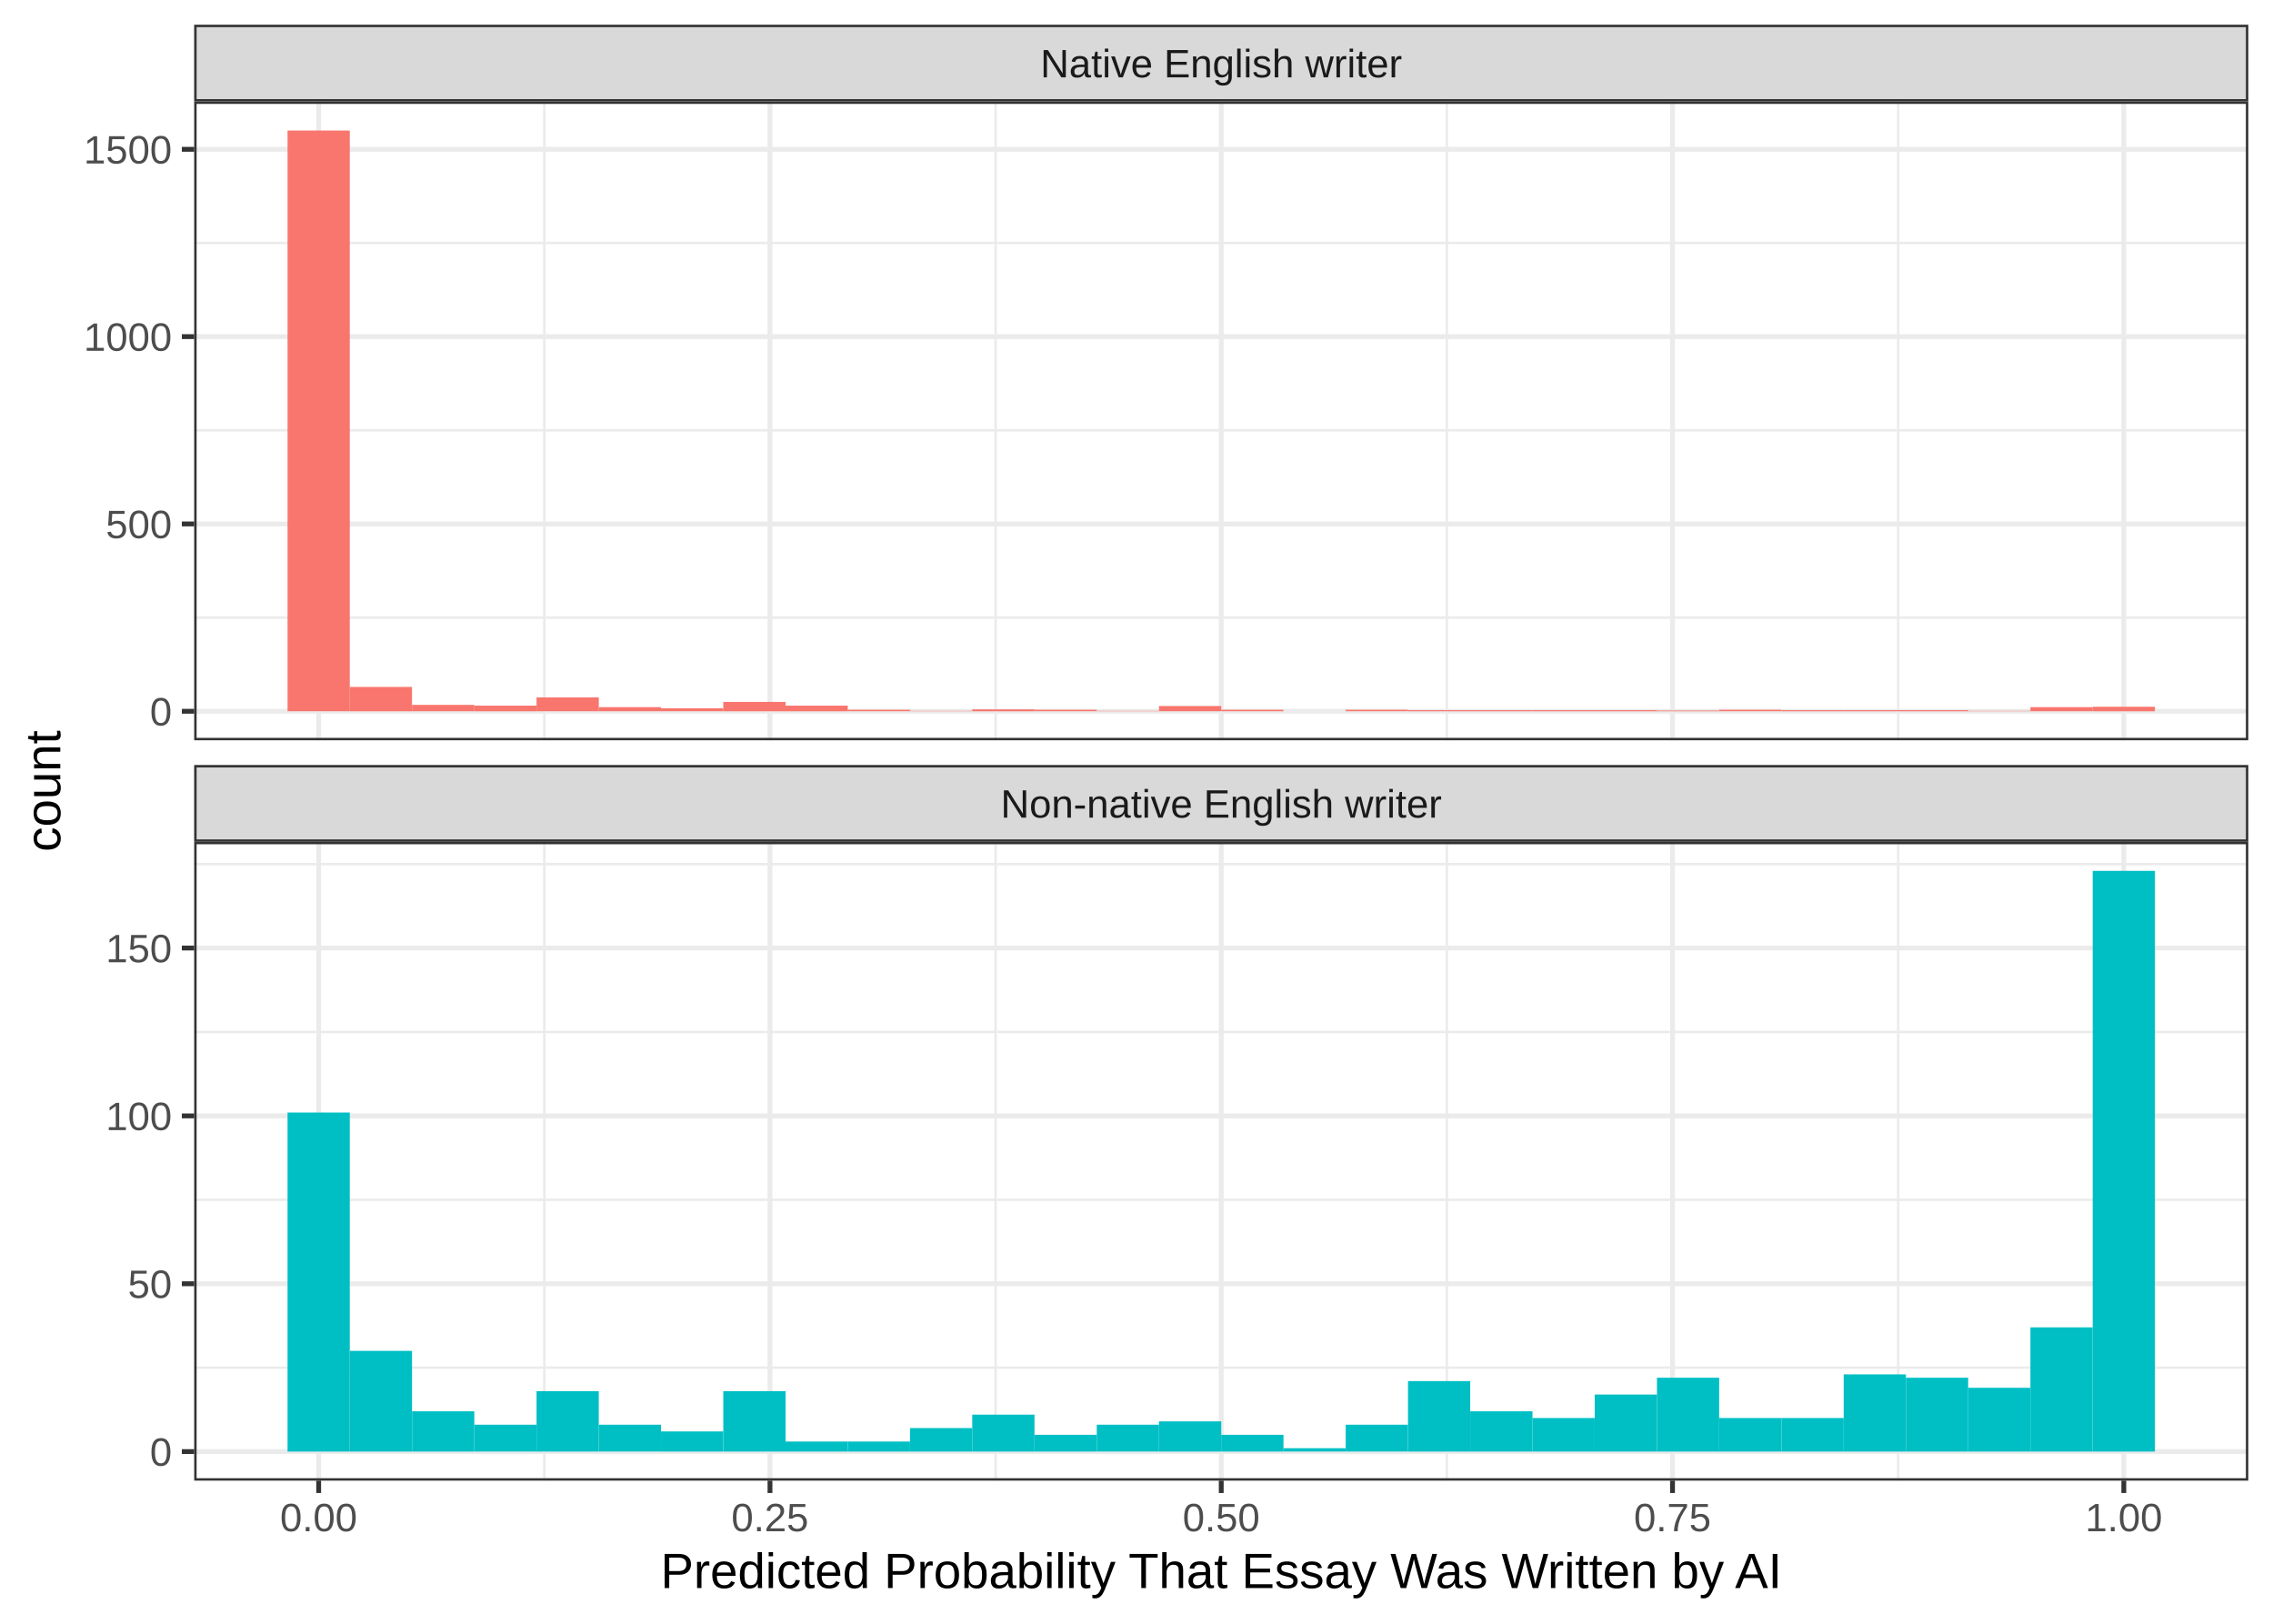
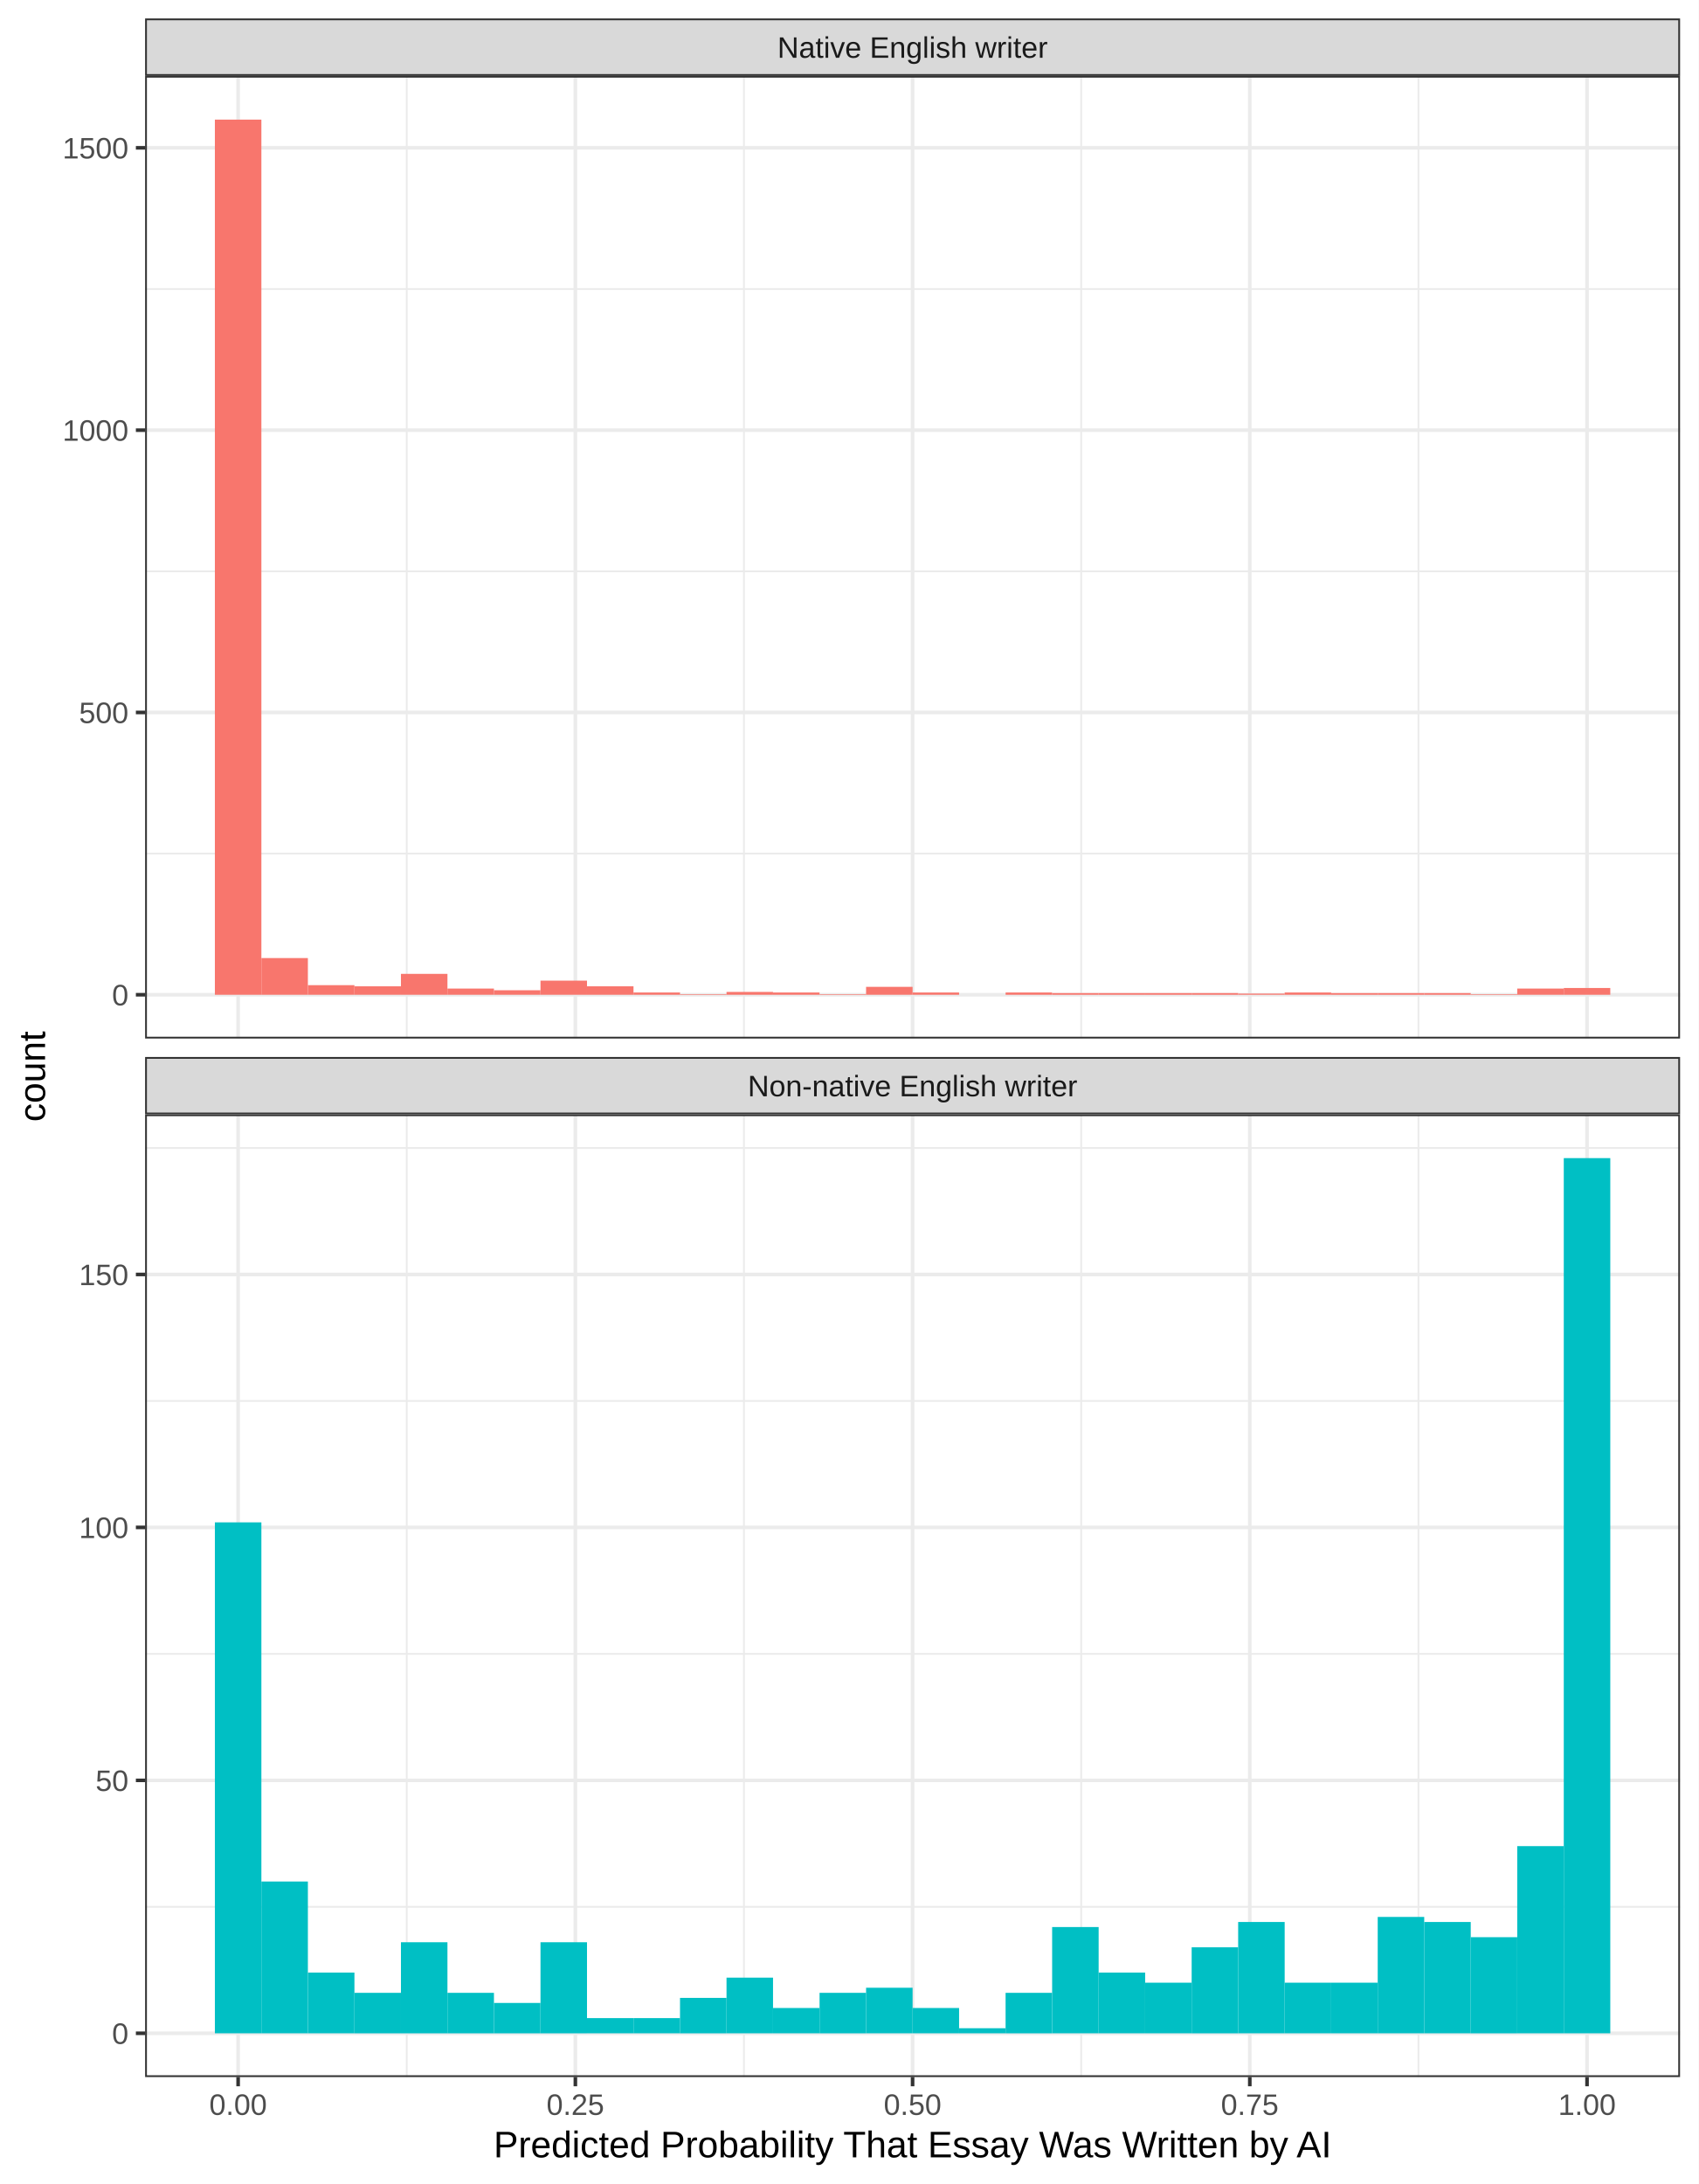
- <svg xmlns="http://www.w3.org/2000/svg" class="svglite" width="504.00pt" height="360.00pt" viewBox="0 0 504.00 360.00">
+ <svg xmlns="http://www.w3.org/2000/svg" class="svglite" width="504.00pt" height="648.00pt" viewBox="0 0 504.00 648.00">
  <defs>
    <style type="text/css">
    .svglite line, .svglite polyline, .svglite polygon, .svglite path, .svglite rect, .svglite circle {
      fill: none;
      stroke: #000000;
      stroke-linecap: round;
      stroke-linejoin: round;
      stroke-miterlimit: 10.00;
    }
    .svglite text {
      white-space: pre;
    }
  </style>
  </defs>
  <rect width="100%" height="100%" style="stroke: none; fill: none;" />
  <defs>
-     <clipPath id="cpMC4wMHw1MDQuMDB8MC4wMHwzNjAuMDA=">
-       <rect x="0.00" y="0.00" width="504.00" height="360.00" />
+     <clipPath id="cpMC4wMHw1MDQuMDB8MC4wMHw2NDguMDA=">
+       <rect x="0.00" y="0.00" width="504.00" height="648.00" />
    </clipPath>
  </defs>
-   <g clip-path="url(#cpMC4wMHw1MDQuMDB8MC4wMHwzNjAuMDA=)">
-     <rect x="0.00" y="0.00" width="504.00" height="360.00" style="stroke-width: 1.07; stroke: #FFFFFF; fill: #FFFFFF;" />
+   <g clip-path="url(#cpMC4wMHw1MDQuMDB8MC4wMHw2NDguMDA=)">
+     <rect x="0.00" y="0.00" width="504.00" height="648.00" style="stroke-width: 1.07; stroke: #FFFFFF; fill: #FFFFFF;" />
  </g>
  <defs>
-     <clipPath id="cpNDMuMDZ8NDk4LjUyfDIyLjUwfDE2NC4xMw==">
-       <rect x="43.06" y="22.50" width="455.46" height="141.63" />
+     <clipPath id="cpNDMuMDZ8NDk4LjUyfDIyLjUwfDMwOC4xMw==">
+       <rect x="43.06" y="22.50" width="455.46" height="285.63" />
    </clipPath>
  </defs>
-   <g clip-path="url(#cpNDMuMDZ8NDk4LjUyfDIyLjUwfDE2NC4xMw==)">
-     <rect x="43.06" y="22.50" width="455.46" height="141.63" style="stroke-width: 1.07; stroke: none; fill: #FFFFFF;" />
-     <polyline points="43.06,136.93 498.52,136.93 " style="stroke-width: 0.53; stroke: #EBEBEB; stroke-linecap: butt;" />
-     <polyline points="43.06,95.40 498.52,95.40 " style="stroke-width: 0.53; stroke: #EBEBEB; stroke-linecap: butt;" />
-     <polyline points="43.06,53.86 498.52,53.86 " style="stroke-width: 0.53; stroke: #EBEBEB; stroke-linecap: butt;" />
-     <polyline points="120.69,164.13 120.69,22.50 " style="stroke-width: 0.53; stroke: #EBEBEB; stroke-linecap: butt;" />
-     <polyline points="220.76,164.13 220.76,22.50 " style="stroke-width: 0.53; stroke: #EBEBEB; stroke-linecap: butt;" />
-     <polyline points="320.82,164.13 320.82,22.50 " style="stroke-width: 0.53; stroke: #EBEBEB; stroke-linecap: butt;" />
-     <polyline points="420.89,164.13 420.89,22.50 " style="stroke-width: 0.53; stroke: #EBEBEB; stroke-linecap: butt;" />
-     <polyline points="43.06,157.70 498.52,157.70 " style="stroke-width: 1.07; stroke: #EBEBEB; stroke-linecap: butt;" />
-     <polyline points="43.06,116.16 498.52,116.16 " style="stroke-width: 1.07; stroke: #EBEBEB; stroke-linecap: butt;" />
-     <polyline points="43.06,74.63 498.52,74.63 " style="stroke-width: 1.07; stroke: #EBEBEB; stroke-linecap: butt;" />
-     <polyline points="43.06,33.10 498.52,33.10 " style="stroke-width: 1.07; stroke: #EBEBEB; stroke-linecap: butt;" />
-     <polyline points="70.66,164.13 70.66,22.50 " style="stroke-width: 1.07; stroke: #EBEBEB; stroke-linecap: butt;" />
-     <polyline points="170.73,164.13 170.73,22.50 " style="stroke-width: 1.07; stroke: #EBEBEB; stroke-linecap: butt;" />
-     <polyline points="270.79,164.13 270.79,22.50 " style="stroke-width: 1.07; stroke: #EBEBEB; stroke-linecap: butt;" />
-     <polyline points="370.85,164.13 370.85,22.50 " style="stroke-width: 1.07; stroke: #EBEBEB; stroke-linecap: butt;" />
-     <polyline points="470.92,164.13 470.92,22.50 " style="stroke-width: 1.07; stroke: #EBEBEB; stroke-linecap: butt;" />
-     <rect x="63.76" y="28.94" width="13.80" height="128.75" style="stroke-width: 1.07; stroke: none; stroke-linecap: butt; stroke-linejoin: miter; fill: #F8766D;" />
-     <rect x="77.56" y="152.30" width="13.80" height="5.40" style="stroke-width: 1.07; stroke: none; stroke-linecap: butt; stroke-linejoin: miter; fill: #F8766D;" />
-     <rect x="91.37" y="156.28" width="13.80" height="1.41" style="stroke-width: 1.07; stroke: none; stroke-linecap: butt; stroke-linejoin: miter; fill: #F8766D;" />
-     <rect x="105.17" y="156.45" width="13.80" height="1.25" style="stroke-width: 1.07; stroke: none; stroke-linecap: butt; stroke-linejoin: miter; fill: #F8766D;" />
-     <rect x="118.97" y="154.62" width="13.80" height="3.07" style="stroke-width: 1.07; stroke: none; stroke-linecap: butt; stroke-linejoin: miter; fill: #F8766D;" />
-     <rect x="132.77" y="156.78" width="13.80" height="0.91" style="stroke-width: 1.07; stroke: none; stroke-linecap: butt; stroke-linejoin: miter; fill: #F8766D;" />
-     <rect x="146.57" y="157.03" width="13.80" height="0.66" style="stroke-width: 1.07; stroke: none; stroke-linecap: butt; stroke-linejoin: miter; fill: #F8766D;" />
-     <rect x="160.38" y="155.62" width="13.80" height="2.08" style="stroke-width: 1.07; stroke: none; stroke-linecap: butt; stroke-linejoin: miter; fill: #F8766D;" />
-     <rect x="174.18" y="156.45" width="13.80" height="1.25" style="stroke-width: 1.07; stroke: none; stroke-linecap: butt; stroke-linejoin: miter; fill: #F8766D;" />
-     <rect x="187.98" y="157.36" width="13.80" height="0.33" style="stroke-width: 1.07; stroke: none; stroke-linecap: butt; stroke-linejoin: miter; fill: #F8766D;" />
-     <rect x="201.78" y="157.61" width="13.80" height="0.083" style="stroke-width: 1.07; stroke: none; stroke-linecap: butt; stroke-linejoin: miter; fill: #F8766D;" />
-     <rect x="215.58" y="157.28" width="13.80" height="0.42" style="stroke-width: 1.07; stroke: none; stroke-linecap: butt; stroke-linejoin: miter; fill: #F8766D;" />
-     <rect x="229.38" y="157.36" width="13.80" height="0.33" style="stroke-width: 1.07; stroke: none; stroke-linecap: butt; stroke-linejoin: miter; fill: #F8766D;" />
-     <rect x="243.19" y="157.61" width="13.80" height="0.083" style="stroke-width: 1.07; stroke: none; stroke-linecap: butt; stroke-linejoin: miter; fill: #F8766D;" />
-     <rect x="256.99" y="156.53" width="13.80" height="1.16" style="stroke-width: 1.07; stroke: none; stroke-linecap: butt; stroke-linejoin: miter; fill: #F8766D;" />
-     <rect x="270.79" y="157.36" width="13.80" height="0.33" style="stroke-width: 1.07; stroke: none; stroke-linecap: butt; stroke-linejoin: miter; fill: #F8766D;" />
-     <rect x="284.59" y="157.70" width="13.80" height="0.00" style="stroke-width: 1.07; stroke: none; stroke-linecap: butt; stroke-linejoin: miter; fill: #F8766D;" />
-     <rect x="298.39" y="157.36" width="13.80" height="0.33" style="stroke-width: 1.07; stroke: none; stroke-linecap: butt; stroke-linejoin: miter; fill: #F8766D;" />
-     <rect x="312.20" y="157.45" width="13.80" height="0.25" style="stroke-width: 1.07; stroke: none; stroke-linecap: butt; stroke-linejoin: miter; fill: #F8766D;" />
-     <rect x="326.00" y="157.45" width="13.80" height="0.25" style="stroke-width: 1.07; stroke: none; stroke-linecap: butt; stroke-linejoin: miter; fill: #F8766D;" />
-     <rect x="339.80" y="157.45" width="13.80" height="0.25" style="stroke-width: 1.07; stroke: none; stroke-linecap: butt; stroke-linejoin: miter; fill: #F8766D;" />
-     <rect x="353.60" y="157.45" width="13.80" height="0.25" style="stroke-width: 1.07; stroke: none; stroke-linecap: butt; stroke-linejoin: miter; fill: #F8766D;" />
-     <rect x="367.40" y="157.53" width="13.80" height="0.17" style="stroke-width: 1.07; stroke: none; stroke-linecap: butt; stroke-linejoin: miter; fill: #F8766D;" />
-     <rect x="381.20" y="157.36" width="13.80" height="0.33" style="stroke-width: 1.07; stroke: none; stroke-linecap: butt; stroke-linejoin: miter; fill: #F8766D;" />
-     <rect x="395.01" y="157.45" width="13.80" height="0.25" style="stroke-width: 1.07; stroke: none; stroke-linecap: butt; stroke-linejoin: miter; fill: #F8766D;" />
-     <rect x="408.81" y="157.45" width="13.80" height="0.25" style="stroke-width: 1.07; stroke: none; stroke-linecap: butt; stroke-linejoin: miter; fill: #F8766D;" />
-     <rect x="422.61" y="157.45" width="13.80" height="0.25" style="stroke-width: 1.07; stroke: none; stroke-linecap: butt; stroke-linejoin: miter; fill: #F8766D;" />
-     <rect x="436.41" y="157.61" width="13.80" height="0.083" style="stroke-width: 1.07; stroke: none; stroke-linecap: butt; stroke-linejoin: miter; fill: #F8766D;" />
-     <rect x="450.21" y="156.78" width="13.80" height="0.91" style="stroke-width: 1.07; stroke: none; stroke-linecap: butt; stroke-linejoin: miter; fill: #F8766D;" />
-     <rect x="464.02" y="156.70" width="13.80" height="1.00" style="stroke-width: 1.07; stroke: none; stroke-linecap: butt; stroke-linejoin: miter; fill: #F8766D;" />
-     <rect x="43.06" y="22.50" width="455.46" height="141.63" style="stroke-width: 1.07; stroke: #333333;" />
+   <g clip-path="url(#cpNDMuMDZ8NDk4LjUyfDIyLjUwfDMwOC4xMw==)">
+     <rect x="43.06" y="22.50" width="455.46" height="285.63" style="stroke-width: 1.07; stroke: none; fill: #FFFFFF;" />
+     <polyline points="43.06,253.27 498.52,253.27 " style="stroke-width: 0.53; stroke: #EBEBEB; stroke-linecap: butt;" />
+     <polyline points="43.06,169.51 498.52,169.51 " style="stroke-width: 0.53; stroke: #EBEBEB; stroke-linecap: butt;" />
+     <polyline points="43.06,85.75 498.52,85.75 " style="stroke-width: 0.53; stroke: #EBEBEB; stroke-linecap: butt;" />
+     <polyline points="120.69,308.13 120.69,22.50 " style="stroke-width: 0.53; stroke: #EBEBEB; stroke-linecap: butt;" />
+     <polyline points="220.76,308.13 220.76,22.50 " style="stroke-width: 0.53; stroke: #EBEBEB; stroke-linecap: butt;" />
+     <polyline points="320.82,308.13 320.82,22.50 " style="stroke-width: 0.53; stroke: #EBEBEB; stroke-linecap: butt;" />
+     <polyline points="420.89,308.13 420.89,22.50 " style="stroke-width: 0.53; stroke: #EBEBEB; stroke-linecap: butt;" />
+     <polyline points="43.06,295.15 498.52,295.15 " style="stroke-width: 1.07; stroke: #EBEBEB; stroke-linecap: butt;" />
+     <polyline points="43.06,211.39 498.52,211.39 " style="stroke-width: 1.07; stroke: #EBEBEB; stroke-linecap: butt;" />
+     <polyline points="43.06,127.63 498.52,127.63 " style="stroke-width: 1.07; stroke: #EBEBEB; stroke-linecap: butt;" />
+     <polyline points="43.06,43.86 498.52,43.86 " style="stroke-width: 1.07; stroke: #EBEBEB; stroke-linecap: butt;" />
+     <polyline points="70.66,308.13 70.66,22.50 " style="stroke-width: 1.07; stroke: #EBEBEB; stroke-linecap: butt;" />
+     <polyline points="170.73,308.13 170.73,22.50 " style="stroke-width: 1.07; stroke: #EBEBEB; stroke-linecap: butt;" />
+     <polyline points="270.79,308.13 270.79,22.50 " style="stroke-width: 1.07; stroke: #EBEBEB; stroke-linecap: butt;" />
+     <polyline points="370.85,308.13 370.85,22.50 " style="stroke-width: 1.07; stroke: #EBEBEB; stroke-linecap: butt;" />
+     <polyline points="470.92,308.13 470.92,22.50 " style="stroke-width: 1.07; stroke: #EBEBEB; stroke-linecap: butt;" />
+     <rect x="63.76" y="35.49" width="13.80" height="259.66" style="stroke-width: 1.07; stroke: none; stroke-linecap: butt; stroke-linejoin: miter; fill: #F8766D;" />
+     <rect x="77.56" y="284.26" width="13.80" height="10.89" style="stroke-width: 1.07; stroke: none; stroke-linecap: butt; stroke-linejoin: miter; fill: #F8766D;" />
+     <rect x="91.37" y="292.30" width="13.80" height="2.85" style="stroke-width: 1.07; stroke: none; stroke-linecap: butt; stroke-linejoin: miter; fill: #F8766D;" />
+     <rect x="105.17" y="292.64" width="13.80" height="2.51" style="stroke-width: 1.07; stroke: none; stroke-linecap: butt; stroke-linejoin: miter; fill: #F8766D;" />
+     <rect x="118.97" y="288.95" width="13.80" height="6.20" style="stroke-width: 1.07; stroke: none; stroke-linecap: butt; stroke-linejoin: miter; fill: #F8766D;" />
+     <rect x="132.77" y="293.31" width="13.80" height="1.84" style="stroke-width: 1.07; stroke: none; stroke-linecap: butt; stroke-linejoin: miter; fill: #F8766D;" />
+     <rect x="146.57" y="293.81" width="13.80" height="1.34" style="stroke-width: 1.07; stroke: none; stroke-linecap: butt; stroke-linejoin: miter; fill: #F8766D;" />
+     <rect x="160.38" y="290.96" width="13.80" height="4.19" style="stroke-width: 1.07; stroke: none; stroke-linecap: butt; stroke-linejoin: miter; fill: #F8766D;" />
+     <rect x="174.18" y="292.64" width="13.80" height="2.51" style="stroke-width: 1.07; stroke: none; stroke-linecap: butt; stroke-linejoin: miter; fill: #F8766D;" />
+     <rect x="187.98" y="294.48" width="13.80" height="0.67" style="stroke-width: 1.07; stroke: none; stroke-linecap: butt; stroke-linejoin: miter; fill: #F8766D;" />
+     <rect x="201.78" y="294.98" width="13.80" height="0.17" style="stroke-width: 1.07; stroke: none; stroke-linecap: butt; stroke-linejoin: miter; fill: #F8766D;" />
+     <rect x="215.58" y="294.31" width="13.80" height="0.84" style="stroke-width: 1.07; stroke: none; stroke-linecap: butt; stroke-linejoin: miter; fill: #F8766D;" />
+     <rect x="229.38" y="294.48" width="13.80" height="0.67" style="stroke-width: 1.07; stroke: none; stroke-linecap: butt; stroke-linejoin: miter; fill: #F8766D;" />
+     <rect x="243.19" y="294.98" width="13.80" height="0.17" style="stroke-width: 1.07; stroke: none; stroke-linecap: butt; stroke-linejoin: miter; fill: #F8766D;" />
+     <rect x="256.99" y="292.80" width="13.80" height="2.35" style="stroke-width: 1.07; stroke: none; stroke-linecap: butt; stroke-linejoin: miter; fill: #F8766D;" />
+     <rect x="270.79" y="294.48" width="13.80" height="0.67" style="stroke-width: 1.07; stroke: none; stroke-linecap: butt; stroke-linejoin: miter; fill: #F8766D;" />
+     <rect x="284.59" y="295.15" width="13.80" height="0.00" style="stroke-width: 1.07; stroke: none; stroke-linecap: butt; stroke-linejoin: miter; fill: #F8766D;" />
+     <rect x="298.39" y="294.48" width="13.80" height="0.67" style="stroke-width: 1.07; stroke: none; stroke-linecap: butt; stroke-linejoin: miter; fill: #F8766D;" />
+     <rect x="312.20" y="294.65" width="13.80" height="0.50" style="stroke-width: 1.07; stroke: none; stroke-linecap: butt; stroke-linejoin: miter; fill: #F8766D;" />
+     <rect x="326.00" y="294.65" width="13.80" height="0.50" style="stroke-width: 1.07; stroke: none; stroke-linecap: butt; stroke-linejoin: miter; fill: #F8766D;" />
+     <rect x="339.80" y="294.65" width="13.80" height="0.50" style="stroke-width: 1.07; stroke: none; stroke-linecap: butt; stroke-linejoin: miter; fill: #F8766D;" />
+     <rect x="353.60" y="294.65" width="13.80" height="0.50" style="stroke-width: 1.07; stroke: none; stroke-linecap: butt; stroke-linejoin: miter; fill: #F8766D;" />
+     <rect x="367.40" y="294.81" width="13.80" height="0.34" style="stroke-width: 1.07; stroke: none; stroke-linecap: butt; stroke-linejoin: miter; fill: #F8766D;" />
+     <rect x="381.20" y="294.48" width="13.80" height="0.67" style="stroke-width: 1.07; stroke: none; stroke-linecap: butt; stroke-linejoin: miter; fill: #F8766D;" />
+     <rect x="395.01" y="294.65" width="13.80" height="0.50" style="stroke-width: 1.07; stroke: none; stroke-linecap: butt; stroke-linejoin: miter; fill: #F8766D;" />
+     <rect x="408.81" y="294.65" width="13.80" height="0.50" style="stroke-width: 1.07; stroke: none; stroke-linecap: butt; stroke-linejoin: miter; fill: #F8766D;" />
+     <rect x="422.61" y="294.65" width="13.80" height="0.50" style="stroke-width: 1.07; stroke: none; stroke-linecap: butt; stroke-linejoin: miter; fill: #F8766D;" />
+     <rect x="436.41" y="294.98" width="13.80" height="0.17" style="stroke-width: 1.07; stroke: none; stroke-linecap: butt; stroke-linejoin: miter; fill: #F8766D;" />
+     <rect x="450.21" y="293.31" width="13.80" height="1.84" style="stroke-width: 1.07; stroke: none; stroke-linecap: butt; stroke-linejoin: miter; fill: #F8766D;" />
+     <rect x="464.02" y="293.14" width="13.80" height="2.01" style="stroke-width: 1.07; stroke: none; stroke-linecap: butt; stroke-linejoin: miter; fill: #F8766D;" />
+     <rect x="43.06" y="22.50" width="455.46" height="285.63" style="stroke-width: 1.07; stroke: #333333;" />
  </g>
-   <g clip-path="url(#cpMC4wMHw1MDQuMDB8MC4wMHwzNjAuMDA=)">
+   <g clip-path="url(#cpMC4wMHw1MDQuMDB8MC4wMHw2NDguMDA=)">
</g>
  <defs>
-     <clipPath id="cpNDMuMDZ8NDk4LjUyfDE4Ni42NHwzMjguMjc=">
-       <rect x="43.06" y="186.64" width="455.46" height="141.63" />
+     <clipPath id="cpNDMuMDZ8NDk4LjUyfDMzMC42NHw2MTYuMjc=">
+       <rect x="43.06" y="330.64" width="455.46" height="285.63" />
    </clipPath>
  </defs>
-   <g clip-path="url(#cpNDMuMDZ8NDk4LjUyfDE4Ni42NHwzMjguMjc=)">
-     <rect x="43.06" y="186.64" width="455.46" height="141.63" style="stroke-width: 1.07; stroke: none; fill: #FFFFFF;" />
-     <polyline points="43.06,303.22 498.52,303.22 " style="stroke-width: 0.53; stroke: #EBEBEB; stroke-linecap: butt;" />
-     <polyline points="43.06,266.01 498.52,266.01 " style="stroke-width: 0.53; stroke: #EBEBEB; stroke-linecap: butt;" />
-     <polyline points="43.06,228.80 498.52,228.80 " style="stroke-width: 0.53; stroke: #EBEBEB; stroke-linecap: butt;" />
-     <polyline points="43.06,191.59 498.52,191.59 " style="stroke-width: 0.53; stroke: #EBEBEB; stroke-linecap: butt;" />
-     <polyline points="120.69,328.27 120.69,186.64 " style="stroke-width: 0.53; stroke: #EBEBEB; stroke-linecap: butt;" />
-     <polyline points="220.76,328.27 220.76,186.64 " style="stroke-width: 0.53; stroke: #EBEBEB; stroke-linecap: butt;" />
-     <polyline points="320.82,328.27 320.82,186.64 " style="stroke-width: 0.53; stroke: #EBEBEB; stroke-linecap: butt;" />
-     <polyline points="420.89,328.27 420.89,186.64 " style="stroke-width: 0.53; stroke: #EBEBEB; stroke-linecap: butt;" />
-     <polyline points="43.06,321.83 498.52,321.83 " style="stroke-width: 1.07; stroke: #EBEBEB; stroke-linecap: butt;" />
-     <polyline points="43.06,284.62 498.52,284.62 " style="stroke-width: 1.07; stroke: #EBEBEB; stroke-linecap: butt;" />
-     <polyline points="43.06,247.40 498.52,247.40 " style="stroke-width: 1.07; stroke: #EBEBEB; stroke-linecap: butt;" />
-     <polyline points="43.06,210.19 498.52,210.19 " style="stroke-width: 1.07; stroke: #EBEBEB; stroke-linecap: butt;" />
-     <polyline points="70.66,328.27 70.66,186.64 " style="stroke-width: 1.07; stroke: #EBEBEB; stroke-linecap: butt;" />
-     <polyline points="170.73,328.27 170.73,186.64 " style="stroke-width: 1.07; stroke: #EBEBEB; stroke-linecap: butt;" />
-     <polyline points="270.79,328.27 270.79,186.64 " style="stroke-width: 1.07; stroke: #EBEBEB; stroke-linecap: butt;" />
-     <polyline points="370.85,328.27 370.85,186.64 " style="stroke-width: 1.07; stroke: #EBEBEB; stroke-linecap: butt;" />
-     <polyline points="470.92,328.27 470.92,186.64 " style="stroke-width: 1.07; stroke: #EBEBEB; stroke-linecap: butt;" />
-     <rect x="63.76" y="246.66" width="13.80" height="75.17" style="stroke-width: 1.07; stroke: none; stroke-linecap: butt; stroke-linejoin: miter; fill: #00BFC4;" />
-     <rect x="77.56" y="299.50" width="13.80" height="22.33" style="stroke-width: 1.07; stroke: none; stroke-linecap: butt; stroke-linejoin: miter; fill: #00BFC4;" />
-     <rect x="91.37" y="312.90" width="13.80" height="8.93" style="stroke-width: 1.07; stroke: none; stroke-linecap: butt; stroke-linejoin: miter; fill: #00BFC4;" />
-     <rect x="105.17" y="315.87" width="13.80" height="5.95" style="stroke-width: 1.07; stroke: none; stroke-linecap: butt; stroke-linejoin: miter; fill: #00BFC4;" />
-     <rect x="118.97" y="308.43" width="13.80" height="13.40" style="stroke-width: 1.07; stroke: none; stroke-linecap: butt; stroke-linejoin: miter; fill: #00BFC4;" />
-     <rect x="132.77" y="315.87" width="13.80" height="5.95" style="stroke-width: 1.07; stroke: none; stroke-linecap: butt; stroke-linejoin: miter; fill: #00BFC4;" />
-     <rect x="146.57" y="317.36" width="13.80" height="4.47" style="stroke-width: 1.07; stroke: none; stroke-linecap: butt; stroke-linejoin: miter; fill: #00BFC4;" />
-     <rect x="160.38" y="308.43" width="13.80" height="13.40" style="stroke-width: 1.07; stroke: none; stroke-linecap: butt; stroke-linejoin: miter; fill: #00BFC4;" />
-     <rect x="174.18" y="319.60" width="13.80" height="2.23" style="stroke-width: 1.07; stroke: none; stroke-linecap: butt; stroke-linejoin: miter; fill: #00BFC4;" />
-     <rect x="187.98" y="319.60" width="13.80" height="2.23" style="stroke-width: 1.07; stroke: none; stroke-linecap: butt; stroke-linejoin: miter; fill: #00BFC4;" />
-     <rect x="201.78" y="316.62" width="13.80" height="5.21" style="stroke-width: 1.07; stroke: none; stroke-linecap: butt; stroke-linejoin: miter; fill: #00BFC4;" />
-     <rect x="215.58" y="313.64" width="13.80" height="8.19" style="stroke-width: 1.07; stroke: none; stroke-linecap: butt; stroke-linejoin: miter; fill: #00BFC4;" />
-     <rect x="229.38" y="318.11" width="13.80" height="3.72" style="stroke-width: 1.07; stroke: none; stroke-linecap: butt; stroke-linejoin: miter; fill: #00BFC4;" />
-     <rect x="243.19" y="315.87" width="13.80" height="5.95" style="stroke-width: 1.07; stroke: none; stroke-linecap: butt; stroke-linejoin: miter; fill: #00BFC4;" />
-     <rect x="256.99" y="315.13" width="13.80" height="6.70" style="stroke-width: 1.07; stroke: none; stroke-linecap: butt; stroke-linejoin: miter; fill: #00BFC4;" />
-     <rect x="270.79" y="318.11" width="13.80" height="3.72" style="stroke-width: 1.07; stroke: none; stroke-linecap: butt; stroke-linejoin: miter; fill: #00BFC4;" />
-     <rect x="284.59" y="321.08" width="13.80" height="0.74" style="stroke-width: 1.07; stroke: none; stroke-linecap: butt; stroke-linejoin: miter; fill: #00BFC4;" />
-     <rect x="298.39" y="315.87" width="13.80" height="5.95" style="stroke-width: 1.07; stroke: none; stroke-linecap: butt; stroke-linejoin: miter; fill: #00BFC4;" />
-     <rect x="312.20" y="306.20" width="13.80" height="15.63" style="stroke-width: 1.07; stroke: none; stroke-linecap: butt; stroke-linejoin: miter; fill: #00BFC4;" />
-     <rect x="326.00" y="312.90" width="13.80" height="8.93" style="stroke-width: 1.07; stroke: none; stroke-linecap: butt; stroke-linejoin: miter; fill: #00BFC4;" />
-     <rect x="339.80" y="314.39" width="13.80" height="7.44" style="stroke-width: 1.07; stroke: none; stroke-linecap: butt; stroke-linejoin: miter; fill: #00BFC4;" />
-     <rect x="353.60" y="309.18" width="13.80" height="12.65" style="stroke-width: 1.07; stroke: none; stroke-linecap: butt; stroke-linejoin: miter; fill: #00BFC4;" />
-     <rect x="367.40" y="305.46" width="13.80" height="16.37" style="stroke-width: 1.07; stroke: none; stroke-linecap: butt; stroke-linejoin: miter; fill: #00BFC4;" />
-     <rect x="381.20" y="314.39" width="13.80" height="7.44" style="stroke-width: 1.07; stroke: none; stroke-linecap: butt; stroke-linejoin: miter; fill: #00BFC4;" />
-     <rect x="395.01" y="314.39" width="13.80" height="7.44" style="stroke-width: 1.07; stroke: none; stroke-linecap: butt; stroke-linejoin: miter; fill: #00BFC4;" />
-     <rect x="408.81" y="304.71" width="13.80" height="17.12" style="stroke-width: 1.07; stroke: none; stroke-linecap: butt; stroke-linejoin: miter; fill: #00BFC4;" />
-     <rect x="422.61" y="305.46" width="13.80" height="16.37" style="stroke-width: 1.07; stroke: none; stroke-linecap: butt; stroke-linejoin: miter; fill: #00BFC4;" />
-     <rect x="436.41" y="307.69" width="13.80" height="14.14" style="stroke-width: 1.07; stroke: none; stroke-linecap: butt; stroke-linejoin: miter; fill: #00BFC4;" />
-     <rect x="450.21" y="294.29" width="13.80" height="27.54" style="stroke-width: 1.07; stroke: none; stroke-linecap: butt; stroke-linejoin: miter; fill: #00BFC4;" />
-     <rect x="464.02" y="193.08" width="13.80" height="128.75" style="stroke-width: 1.07; stroke: none; stroke-linecap: butt; stroke-linejoin: miter; fill: #00BFC4;" />
-     <rect x="43.06" y="186.64" width="455.46" height="141.63" style="stroke-width: 1.07; stroke: #333333;" />
+   <g clip-path="url(#cpNDMuMDZ8NDk4LjUyfDMzMC42NHw2MTYuMjc=)">
+     <rect x="43.06" y="330.64" width="455.46" height="285.63" style="stroke-width: 1.07; stroke: none; fill: #FFFFFF;" />
+     <polyline points="43.06,565.76 498.52,565.76 " style="stroke-width: 0.53; stroke: #EBEBEB; stroke-linecap: butt;" />
+     <polyline points="43.06,490.71 498.52,490.71 " style="stroke-width: 0.53; stroke: #EBEBEB; stroke-linecap: butt;" />
+     <polyline points="43.06,415.67 498.52,415.67 " style="stroke-width: 0.53; stroke: #EBEBEB; stroke-linecap: butt;" />
+     <polyline points="43.06,340.62 498.52,340.62 " style="stroke-width: 0.53; stroke: #EBEBEB; stroke-linecap: butt;" />
+     <polyline points="120.69,616.27 120.69,330.64 " style="stroke-width: 0.53; stroke: #EBEBEB; stroke-linecap: butt;" />
+     <polyline points="220.76,616.27 220.76,330.64 " style="stroke-width: 0.53; stroke: #EBEBEB; stroke-linecap: butt;" />
+     <polyline points="320.82,616.27 320.82,330.64 " style="stroke-width: 0.53; stroke: #EBEBEB; stroke-linecap: butt;" />
+     <polyline points="420.89,616.27 420.89,330.64 " style="stroke-width: 0.53; stroke: #EBEBEB; stroke-linecap: butt;" />
+     <polyline points="43.06,603.28 498.52,603.28 " style="stroke-width: 1.07; stroke: #EBEBEB; stroke-linecap: butt;" />
+     <polyline points="43.06,528.24 498.52,528.24 " style="stroke-width: 1.07; stroke: #EBEBEB; stroke-linecap: butt;" />
+     <polyline points="43.06,453.19 498.52,453.19 " style="stroke-width: 1.07; stroke: #EBEBEB; stroke-linecap: butt;" />
+     <polyline points="43.06,378.14 498.52,378.14 " style="stroke-width: 1.07; stroke: #EBEBEB; stroke-linecap: butt;" />
+     <polyline points="70.66,616.27 70.66,330.64 " style="stroke-width: 1.07; stroke: #EBEBEB; stroke-linecap: butt;" />
+     <polyline points="170.73,616.27 170.73,330.64 " style="stroke-width: 1.07; stroke: #EBEBEB; stroke-linecap: butt;" />
+     <polyline points="270.79,616.27 270.79,330.64 " style="stroke-width: 1.07; stroke: #EBEBEB; stroke-linecap: butt;" />
+     <polyline points="370.85,616.27 370.85,330.64 " style="stroke-width: 1.07; stroke: #EBEBEB; stroke-linecap: butt;" />
+     <polyline points="470.92,616.27 470.92,330.64 " style="stroke-width: 1.07; stroke: #EBEBEB; stroke-linecap: butt;" />
+     <rect x="63.76" y="451.69" width="13.80" height="151.59" style="stroke-width: 1.07; stroke: none; stroke-linecap: butt; stroke-linejoin: miter; fill: #00BFC4;" />
+     <rect x="77.56" y="558.25" width="13.80" height="45.03" style="stroke-width: 1.07; stroke: none; stroke-linecap: butt; stroke-linejoin: miter; fill: #00BFC4;" />
+     <rect x="91.37" y="585.27" width="13.80" height="18.01" style="stroke-width: 1.07; stroke: none; stroke-linecap: butt; stroke-linejoin: miter; fill: #00BFC4;" />
+     <rect x="105.17" y="591.28" width="13.80" height="12.01" style="stroke-width: 1.07; stroke: none; stroke-linecap: butt; stroke-linejoin: miter; fill: #00BFC4;" />
+     <rect x="118.97" y="576.27" width="13.80" height="27.02" style="stroke-width: 1.07; stroke: none; stroke-linecap: butt; stroke-linejoin: miter; fill: #00BFC4;" />
+     <rect x="132.77" y="591.28" width="13.80" height="12.01" style="stroke-width: 1.07; stroke: none; stroke-linecap: butt; stroke-linejoin: miter; fill: #00BFC4;" />
+     <rect x="146.57" y="594.28" width="13.80" height="9.01" style="stroke-width: 1.07; stroke: none; stroke-linecap: butt; stroke-linejoin: miter; fill: #00BFC4;" />
+     <rect x="160.38" y="576.27" width="13.80" height="27.02" style="stroke-width: 1.07; stroke: none; stroke-linecap: butt; stroke-linejoin: miter; fill: #00BFC4;" />
+     <rect x="174.18" y="598.78" width="13.80" height="4.50" style="stroke-width: 1.07; stroke: none; stroke-linecap: butt; stroke-linejoin: miter; fill: #00BFC4;" />
+     <rect x="187.98" y="598.78" width="13.80" height="4.50" style="stroke-width: 1.07; stroke: none; stroke-linecap: butt; stroke-linejoin: miter; fill: #00BFC4;" />
+     <rect x="201.78" y="592.78" width="13.80" height="10.51" style="stroke-width: 1.07; stroke: none; stroke-linecap: butt; stroke-linejoin: miter; fill: #00BFC4;" />
+     <rect x="215.58" y="586.77" width="13.80" height="16.51" style="stroke-width: 1.07; stroke: none; stroke-linecap: butt; stroke-linejoin: miter; fill: #00BFC4;" />
+     <rect x="229.38" y="595.78" width="13.80" height="7.50" style="stroke-width: 1.07; stroke: none; stroke-linecap: butt; stroke-linejoin: miter; fill: #00BFC4;" />
+     <rect x="243.19" y="591.28" width="13.80" height="12.01" style="stroke-width: 1.07; stroke: none; stroke-linecap: butt; stroke-linejoin: miter; fill: #00BFC4;" />
+     <rect x="256.99" y="589.77" width="13.80" height="13.51" style="stroke-width: 1.07; stroke: none; stroke-linecap: butt; stroke-linejoin: miter; fill: #00BFC4;" />
+     <rect x="270.79" y="595.78" width="13.80" height="7.50" style="stroke-width: 1.07; stroke: none; stroke-linecap: butt; stroke-linejoin: miter; fill: #00BFC4;" />
+     <rect x="284.59" y="601.78" width="13.80" height="1.50" style="stroke-width: 1.07; stroke: none; stroke-linecap: butt; stroke-linejoin: miter; fill: #00BFC4;" />
+     <rect x="298.39" y="591.28" width="13.80" height="12.01" style="stroke-width: 1.07; stroke: none; stroke-linecap: butt; stroke-linejoin: miter; fill: #00BFC4;" />
+     <rect x="312.20" y="571.76" width="13.80" height="31.52" style="stroke-width: 1.07; stroke: none; stroke-linecap: butt; stroke-linejoin: miter; fill: #00BFC4;" />
+     <rect x="326.00" y="585.27" width="13.80" height="18.01" style="stroke-width: 1.07; stroke: none; stroke-linecap: butt; stroke-linejoin: miter; fill: #00BFC4;" />
+     <rect x="339.80" y="588.27" width="13.80" height="15.01" style="stroke-width: 1.07; stroke: none; stroke-linecap: butt; stroke-linejoin: miter; fill: #00BFC4;" />
+     <rect x="353.60" y="577.77" width="13.80" height="25.52" style="stroke-width: 1.07; stroke: none; stroke-linecap: butt; stroke-linejoin: miter; fill: #00BFC4;" />
+     <rect x="367.40" y="570.26" width="13.80" height="33.02" style="stroke-width: 1.07; stroke: none; stroke-linecap: butt; stroke-linejoin: miter; fill: #00BFC4;" />
+     <rect x="381.20" y="588.27" width="13.80" height="15.01" style="stroke-width: 1.07; stroke: none; stroke-linecap: butt; stroke-linejoin: miter; fill: #00BFC4;" />
+     <rect x="395.01" y="588.27" width="13.80" height="15.01" style="stroke-width: 1.07; stroke: none; stroke-linecap: butt; stroke-linejoin: miter; fill: #00BFC4;" />
+     <rect x="408.81" y="568.76" width="13.80" height="34.52" style="stroke-width: 1.07; stroke: none; stroke-linecap: butt; stroke-linejoin: miter; fill: #00BFC4;" />
+     <rect x="422.61" y="570.26" width="13.80" height="33.02" style="stroke-width: 1.07; stroke: none; stroke-linecap: butt; stroke-linejoin: miter; fill: #00BFC4;" />
+     <rect x="436.41" y="574.77" width="13.80" height="28.52" style="stroke-width: 1.07; stroke: none; stroke-linecap: butt; stroke-linejoin: miter; fill: #00BFC4;" />
+     <rect x="450.21" y="547.75" width="13.80" height="55.53" style="stroke-width: 1.07; stroke: none; stroke-linecap: butt; stroke-linejoin: miter; fill: #00BFC4;" />
+     <rect x="464.02" y="343.62" width="13.80" height="259.66" style="stroke-width: 1.07; stroke: none; stroke-linecap: butt; stroke-linejoin: miter; fill: #00BFC4;" />
+     <rect x="43.06" y="330.64" width="455.46" height="285.63" style="stroke-width: 1.07; stroke: #333333;" />
  </g>
-   <g clip-path="url(#cpMC4wMHw1MDQuMDB8MC4wMHwzNjAuMDA=)">
+   <g clip-path="url(#cpMC4wMHw1MDQuMDB8MC4wMHw2NDguMDA=)">
</g>
  <defs>
-     <clipPath id="cpNDMuMDZ8NDk4LjUyfDE2OS42MXwxODYuNjQ=">
-       <rect x="43.06" y="169.61" width="455.46" height="17.03" />
+     <clipPath id="cpNDMuMDZ8NDk4LjUyfDMxMy42MXwzMzAuNjQ=">
+       <rect x="43.06" y="313.61" width="455.46" height="17.03" />
    </clipPath>
  </defs>
-   <g clip-path="url(#cpNDMuMDZ8NDk4LjUyfDE2OS42MXwxODYuNjQ=)">
-     <rect x="43.06" y="169.61" width="455.46" height="17.03" style="stroke-width: 1.07; stroke: #333333; fill: #D9D9D9;" />
-     <text x="270.79" y="181.28" text-anchor="middle" style="font-size: 8.80px;fill: #1A1A1A; font-family: &quot;Arial&quot;;" textLength="97.79px" lengthAdjust="spacingAndGlyphs">Non-native English writer</text>
+   <g clip-path="url(#cpNDMuMDZ8NDk4LjUyfDMxMy42MXwzMzAuNjQ=)">
+     <rect x="43.06" y="313.61" width="455.46" height="17.03" style="stroke-width: 1.07; stroke: #333333; fill: #D9D9D9;" />
+     <text x="270.79" y="325.28" text-anchor="middle" style="font-size: 8.80px;fill: #1A1A1A; font-family: &quot;Arial&quot;;" textLength="97.79px" lengthAdjust="spacingAndGlyphs">Non-native English writer</text>
  </g>
-   <g clip-path="url(#cpMC4wMHw1MDQuMDB8MC4wMHwzNjAuMDA=)">
+   <g clip-path="url(#cpMC4wMHw1MDQuMDB8MC4wMHw2NDguMDA=)">
</g>
  <defs>
    <clipPath id="cpNDMuMDZ8NDk4LjUyfDUuNDh8MjIuNTA=">
      <rect x="43.06" y="5.48" width="455.46" height="17.03" />
    </clipPath>
  </defs>
  <g clip-path="url(#cpNDMuMDZ8NDk4LjUyfDUuNDh8MjIuNTA=)">
    <rect x="43.06" y="5.48" width="455.46" height="17.03" style="stroke-width: 1.07; stroke: #333333; fill: #D9D9D9;" />
    <text x="270.79" y="17.15" text-anchor="middle" style="font-size: 8.80px;fill: #1A1A1A; font-family: &quot;Arial&quot;;" textLength="80.17px" lengthAdjust="spacingAndGlyphs">Native English writer</text>
  </g>
-   <g clip-path="url(#cpMC4wMHw1MDQuMDB8MC4wMHwzNjAuMDA=)">
-     <polyline points="70.66,331.01 70.66,328.27 " style="stroke-width: 1.07; stroke: #333333; stroke-linecap: butt;" />
-     <polyline points="170.73,331.01 170.73,328.27 " style="stroke-width: 1.07; stroke: #333333; stroke-linecap: butt;" />
-     <polyline points="270.79,331.01 270.79,328.27 " style="stroke-width: 1.07; stroke: #333333; stroke-linecap: butt;" />
-     <polyline points="370.85,331.01 370.85,328.27 " style="stroke-width: 1.07; stroke: #333333; stroke-linecap: butt;" />
-     <polyline points="470.92,331.01 470.92,328.27 " style="stroke-width: 1.07; stroke: #333333; stroke-linecap: butt;" />
-     <text x="70.66" y="339.50" text-anchor="middle" style="font-size: 8.80px;fill: #4D4D4D; font-family: &quot;Arial&quot;;" textLength="17.13px" lengthAdjust="spacingAndGlyphs">0.00</text>
-     <text x="170.73" y="339.50" text-anchor="middle" style="font-size: 8.80px;fill: #4D4D4D; font-family: &quot;Arial&quot;;" textLength="17.13px" lengthAdjust="spacingAndGlyphs">0.25</text>
-     <text x="270.79" y="339.50" text-anchor="middle" style="font-size: 8.80px;fill: #4D4D4D; font-family: &quot;Arial&quot;;" textLength="17.13px" lengthAdjust="spacingAndGlyphs">0.50</text>
-     <text x="370.85" y="339.50" text-anchor="middle" style="font-size: 8.80px;fill: #4D4D4D; font-family: &quot;Arial&quot;;" textLength="17.13px" lengthAdjust="spacingAndGlyphs">0.75</text>
-     <text x="470.92" y="339.50" text-anchor="middle" style="font-size: 8.80px;fill: #4D4D4D; font-family: &quot;Arial&quot;;" textLength="17.13px" lengthAdjust="spacingAndGlyphs">1.00</text>
-     <text x="38.13" y="160.85" text-anchor="end" style="font-size: 8.80px;fill: #4D4D4D; font-family: &quot;Arial&quot;;" textLength="4.90px" lengthAdjust="spacingAndGlyphs">0</text>
-     <text x="38.13" y="119.32" text-anchor="end" style="font-size: 8.80px;fill: #4D4D4D; font-family: &quot;Arial&quot;;" textLength="14.69px" lengthAdjust="spacingAndGlyphs">500</text>
-     <text x="38.13" y="77.78" text-anchor="end" style="font-size: 8.80px;fill: #4D4D4D; font-family: &quot;Arial&quot;;" textLength="19.58px" lengthAdjust="spacingAndGlyphs">1000</text>
-     <text x="38.13" y="36.25" text-anchor="end" style="font-size: 8.80px;fill: #4D4D4D; font-family: &quot;Arial&quot;;" textLength="19.58px" lengthAdjust="spacingAndGlyphs">1500</text>
-     <polyline points="40.32,157.70 43.06,157.70 " style="stroke-width: 1.07; stroke: #333333; stroke-linecap: butt;" />
-     <polyline points="40.32,116.16 43.06,116.16 " style="stroke-width: 1.07; stroke: #333333; stroke-linecap: butt;" />
-     <polyline points="40.32,74.63 43.06,74.63 " style="stroke-width: 1.07; stroke: #333333; stroke-linecap: butt;" />
-     <polyline points="40.32,33.10 43.06,33.10 " style="stroke-width: 1.07; stroke: #333333; stroke-linecap: butt;" />
-     <text x="38.13" y="324.98" text-anchor="end" style="font-size: 8.80px;fill: #4D4D4D; font-family: &quot;Arial&quot;;" textLength="4.90px" lengthAdjust="spacingAndGlyphs">0</text>
-     <text x="38.13" y="287.77" text-anchor="end" style="font-size: 8.80px;fill: #4D4D4D; font-family: &quot;Arial&quot;;" textLength="9.79px" lengthAdjust="spacingAndGlyphs">50</text>
-     <text x="38.13" y="250.56" text-anchor="end" style="font-size: 8.80px;fill: #4D4D4D; font-family: &quot;Arial&quot;;" textLength="14.69px" lengthAdjust="spacingAndGlyphs">100</text>
-     <text x="38.13" y="213.35" text-anchor="end" style="font-size: 8.80px;fill: #4D4D4D; font-family: &quot;Arial&quot;;" textLength="14.69px" lengthAdjust="spacingAndGlyphs">150</text>
-     <polyline points="40.32,321.83 43.06,321.83 " style="stroke-width: 1.07; stroke: #333333; stroke-linecap: butt;" />
-     <polyline points="40.32,284.62 43.06,284.62 " style="stroke-width: 1.07; stroke: #333333; stroke-linecap: butt;" />
-     <polyline points="40.32,247.40 43.06,247.40 " style="stroke-width: 1.07; stroke: #333333; stroke-linecap: butt;" />
-     <polyline points="40.32,210.19 43.06,210.19 " style="stroke-width: 1.07; stroke: #333333; stroke-linecap: butt;" />
-     <text x="270.79" y="352.09" text-anchor="middle" style="font-size: 11.00px; font-family: &quot;Arial&quot;;" textLength="250.02px" lengthAdjust="spacingAndGlyphs">Predicted Probability That Essay Was Written by AI</text>
-     <text transform="translate(13.37,175.39) rotate(-90)" text-anchor="middle" style="font-size: 11.00px; font-family: &quot;Arial&quot;;" textLength="26.91px" lengthAdjust="spacingAndGlyphs">count</text>
+   <g clip-path="url(#cpMC4wMHw1MDQuMDB8MC4wMHw2NDguMDA=)">
+     <polyline points="70.66,619.01 70.66,616.27 " style="stroke-width: 1.07; stroke: #333333; stroke-linecap: butt;" />
+     <polyline points="170.73,619.01 170.73,616.27 " style="stroke-width: 1.07; stroke: #333333; stroke-linecap: butt;" />
+     <polyline points="270.79,619.01 270.79,616.27 " style="stroke-width: 1.07; stroke: #333333; stroke-linecap: butt;" />
+     <polyline points="370.85,619.01 370.85,616.27 " style="stroke-width: 1.07; stroke: #333333; stroke-linecap: butt;" />
+     <polyline points="470.92,619.01 470.92,616.27 " style="stroke-width: 1.07; stroke: #333333; stroke-linecap: butt;" />
+     <text x="70.66" y="627.50" text-anchor="middle" style="font-size: 8.80px;fill: #4D4D4D; font-family: &quot;Arial&quot;;" textLength="17.13px" lengthAdjust="spacingAndGlyphs">0.00</text>
+     <text x="170.73" y="627.50" text-anchor="middle" style="font-size: 8.80px;fill: #4D4D4D; font-family: &quot;Arial&quot;;" textLength="17.13px" lengthAdjust="spacingAndGlyphs">0.25</text>
+     <text x="270.79" y="627.50" text-anchor="middle" style="font-size: 8.80px;fill: #4D4D4D; font-family: &quot;Arial&quot;;" textLength="17.13px" lengthAdjust="spacingAndGlyphs">0.50</text>
+     <text x="370.85" y="627.50" text-anchor="middle" style="font-size: 8.80px;fill: #4D4D4D; font-family: &quot;Arial&quot;;" textLength="17.13px" lengthAdjust="spacingAndGlyphs">0.75</text>
+     <text x="470.92" y="627.50" text-anchor="middle" style="font-size: 8.80px;fill: #4D4D4D; font-family: &quot;Arial&quot;;" textLength="17.13px" lengthAdjust="spacingAndGlyphs">1.00</text>
+     <text x="38.13" y="298.30" text-anchor="end" style="font-size: 8.80px;fill: #4D4D4D; font-family: &quot;Arial&quot;;" textLength="4.90px" lengthAdjust="spacingAndGlyphs">0</text>
+     <text x="38.13" y="214.54" text-anchor="end" style="font-size: 8.80px;fill: #4D4D4D; font-family: &quot;Arial&quot;;" textLength="14.69px" lengthAdjust="spacingAndGlyphs">500</text>
+     <text x="38.13" y="130.78" text-anchor="end" style="font-size: 8.80px;fill: #4D4D4D; font-family: &quot;Arial&quot;;" textLength="19.58px" lengthAdjust="spacingAndGlyphs">1000</text>
+     <text x="38.13" y="47.02" text-anchor="end" style="font-size: 8.80px;fill: #4D4D4D; font-family: &quot;Arial&quot;;" textLength="19.58px" lengthAdjust="spacingAndGlyphs">1500</text>
+     <polyline points="40.32,295.15 43.06,295.15 " style="stroke-width: 1.07; stroke: #333333; stroke-linecap: butt;" />
+     <polyline points="40.32,211.39 43.06,211.39 " style="stroke-width: 1.07; stroke: #333333; stroke-linecap: butt;" />
+     <polyline points="40.32,127.63 43.06,127.63 " style="stroke-width: 1.07; stroke: #333333; stroke-linecap: butt;" />
+     <polyline points="40.32,43.86 43.06,43.86 " style="stroke-width: 1.07; stroke: #333333; stroke-linecap: butt;" />
+     <text x="38.13" y="606.44" text-anchor="end" style="font-size: 8.80px;fill: #4D4D4D; font-family: &quot;Arial&quot;;" textLength="4.90px" lengthAdjust="spacingAndGlyphs">0</text>
+     <text x="38.13" y="531.39" text-anchor="end" style="font-size: 8.80px;fill: #4D4D4D; font-family: &quot;Arial&quot;;" textLength="9.79px" lengthAdjust="spacingAndGlyphs">50</text>
+     <text x="38.13" y="456.34" text-anchor="end" style="font-size: 8.80px;fill: #4D4D4D; font-family: &quot;Arial&quot;;" textLength="14.69px" lengthAdjust="spacingAndGlyphs">100</text>
+     <text x="38.13" y="381.30" text-anchor="end" style="font-size: 8.80px;fill: #4D4D4D; font-family: &quot;Arial&quot;;" textLength="14.69px" lengthAdjust="spacingAndGlyphs">150</text>
+     <polyline points="40.32,603.28 43.06,603.28 " style="stroke-width: 1.07; stroke: #333333; stroke-linecap: butt;" />
+     <polyline points="40.32,528.24 43.06,528.24 " style="stroke-width: 1.07; stroke: #333333; stroke-linecap: butt;" />
+     <polyline points="40.32,453.19 43.06,453.19 " style="stroke-width: 1.07; stroke: #333333; stroke-linecap: butt;" />
+     <polyline points="40.32,378.14 43.06,378.14 " style="stroke-width: 1.07; stroke: #333333; stroke-linecap: butt;" />
+     <text x="270.79" y="640.09" text-anchor="middle" style="font-size: 11.00px; font-family: &quot;Arial&quot;;" textLength="250.02px" lengthAdjust="spacingAndGlyphs">Predicted Probability That Essay Was Written by AI</text>
+     <text transform="translate(13.37,319.39) rotate(-90)" text-anchor="middle" style="font-size: 11.00px; font-family: &quot;Arial&quot;;" textLength="26.91px" lengthAdjust="spacingAndGlyphs">count</text>
  </g>
</svg>
